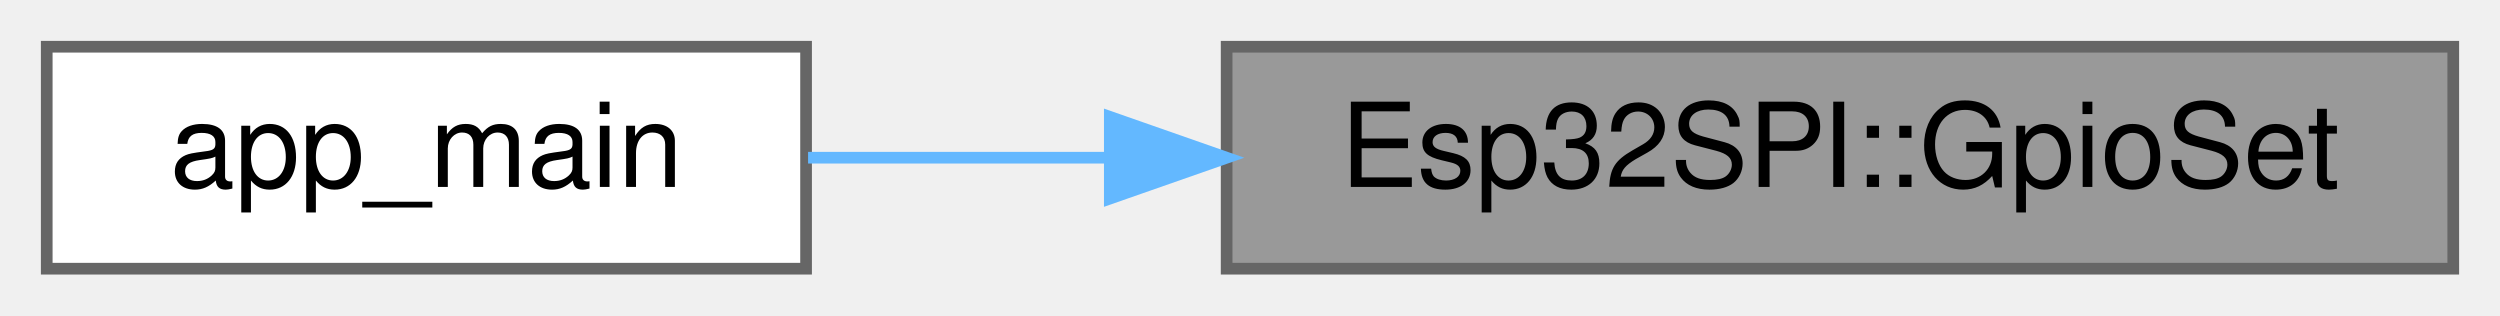
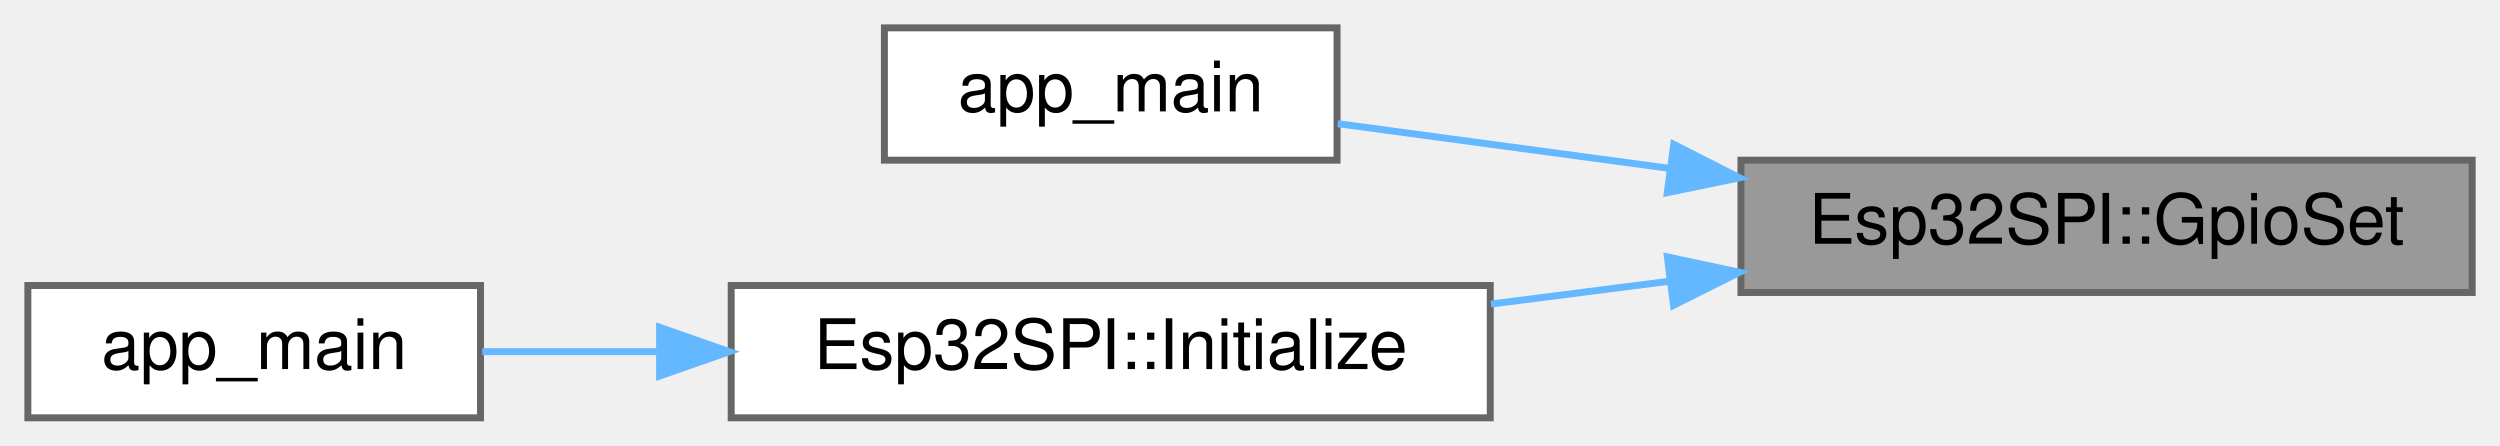
- <svg xmlns="http://www.w3.org/2000/svg" xmlns:xlink="http://www.w3.org/1999/xlink" width="214pt" height="27pt" viewBox="0.00 0.00 214.00 27.00">
-   <g id="graph0" class="graph" transform="scale(1 1) rotate(0) translate(4 23)">
+ <svg xmlns="http://www.w3.org/2000/svg" xmlns:xlink="http://www.w3.org/1999/xlink" width="359pt" height="64pt" viewBox="0.00 0.00 359.00 64.00">
+   <g id="graph0" class="graph" transform="scale(1 1) rotate(0) translate(4 60)">
    <g id="Node000001" class="node">
      <g id="a_Node000001">
        <a xlink:title="Set GPIO pin state.">
-           <polygon fill="#999999" stroke="#666666" points="206,-19 101,-19 101,0 206,0 206,-19" />
-           <text text-anchor="middle" x="153.5" y="-7" font-family="Helvetica,sans-Serif" font-size="10.00">Esp32SPI::GpioSet</text>
+           <polygon fill="#999999" stroke="#666666" points="351,-37 246,-37 246,-18 351,-18 351,-37" />
+           <text text-anchor="middle" x="298.5" y="-25" font-family="Helvetica,sans-Serif" font-size="10.00">Esp32SPI::GpioSet</text>
        </a>
      </g>
    </g>
    <g id="Node000002" class="node">
      <g id="a_Node000002">
        <a xlink:href="gpio__pin__config__example_8cpp.html#abce06be17fc37d675118a678a8100a36" target="_top" xlink:title=" ">
-           <polygon fill="white" stroke="#666666" points="65,-19 0,-19 0,0 65,0 65,-19" />
-           <text text-anchor="middle" x="32.5" y="-7" font-family="Helvetica,sans-Serif" font-size="10.00">app_main</text>
+           <polygon fill="white" stroke="#666666" points="188,-56 123,-56 123,-37 188,-37 188,-56" />
+           <text text-anchor="middle" x="155.5" y="-44" font-family="Helvetica,sans-Serif" font-size="10.00">app_main</text>
        </a>
      </g>
    </g>
    <g id="edge1_Node000001_Node000002" class="edge">
      <g id="a_edge1_Node000001_Node000002">
        <a xlink:title=" ">
-           <path fill="none" stroke="#63b8ff" d="M90.94,-9.5C82.02,-9.5 73.16,-9.5 65.17,-9.5" />
-           <polygon fill="#63b8ff" stroke="#63b8ff" points="91,-13 101,-9.5 91,-6 91,-13" />
+           <path fill="none" stroke="#63b8ff" d="M235.68,-35.83C219.25,-38.04 202.17,-40.35 188.11,-42.24" />
+           <polygon fill="#63b8ff" stroke="#63b8ff" points="236.35,-39.27 245.8,-34.47 235.42,-32.33 236.35,-39.27" />
+         </a>
+       </g>
+     </g>
+     <g id="Node000003" class="node">
+       <g id="a_Node000003">
+         <a xlink:href="classEsp32SPI.html#a87a448d5847f2fbe665871517a27cf44" target="_top" xlink:title="Initialize the SPI interface.">
+           <polygon fill="white" stroke="#666666" points="210,-19 101,-19 101,0 210,0 210,-19" />
+           <text text-anchor="middle" x="155.5" y="-7" font-family="Helvetica,sans-Serif" font-size="10.00">Esp32SPI::Initialize</text>
+         </a>
+       </g>
+     </g>
+     <g id="edge2_Node000001_Node000003" class="edge">
+       <g id="a_edge2_Node000001_Node000003">
+         <a xlink:title=" ">
+           <path fill="none" stroke="#63b8ff" d="M235.84,-19.63C227.26,-18.53 218.5,-17.42 210.09,-16.34" />
+           <polygon fill="#63b8ff" stroke="#63b8ff" points="235.43,-23.11 245.8,-20.9 236.32,-16.16 235.43,-23.11" />
+         </a>
+       </g>
+     </g>
+     <g id="Node000004" class="node">
+       <g id="a_Node000004">
+         <a xlink:href="bounds__finding__sinuous__motion_8cpp.html#abce06be17fc37d675118a678a8100a36" target="_top" xlink:title=" ">
+           <polygon fill="white" stroke="#666666" points="65,-19 0,-19 0,0 65,0 65,-19" />
+           <text text-anchor="middle" x="32.5" y="-7" font-family="Helvetica,sans-Serif" font-size="10.00">app_main</text>
+         </a>
+       </g>
+     </g>
+     <g id="edge3_Node000003_Node000004" class="edge">
+       <g id="a_edge3_Node000003_Node000004">
+         <a xlink:title=" ">
+           <path fill="none" stroke="#63b8ff" d="M90.46,-9.5C81.71,-9.5 73.06,-9.5 65.25,-9.5" />
+           <polygon fill="#63b8ff" stroke="#63b8ff" points="90.72,-13 100.72,-9.5 90.72,-6 90.72,-13" />
        </a>
      </g>
    </g>
  </g>
</svg>
